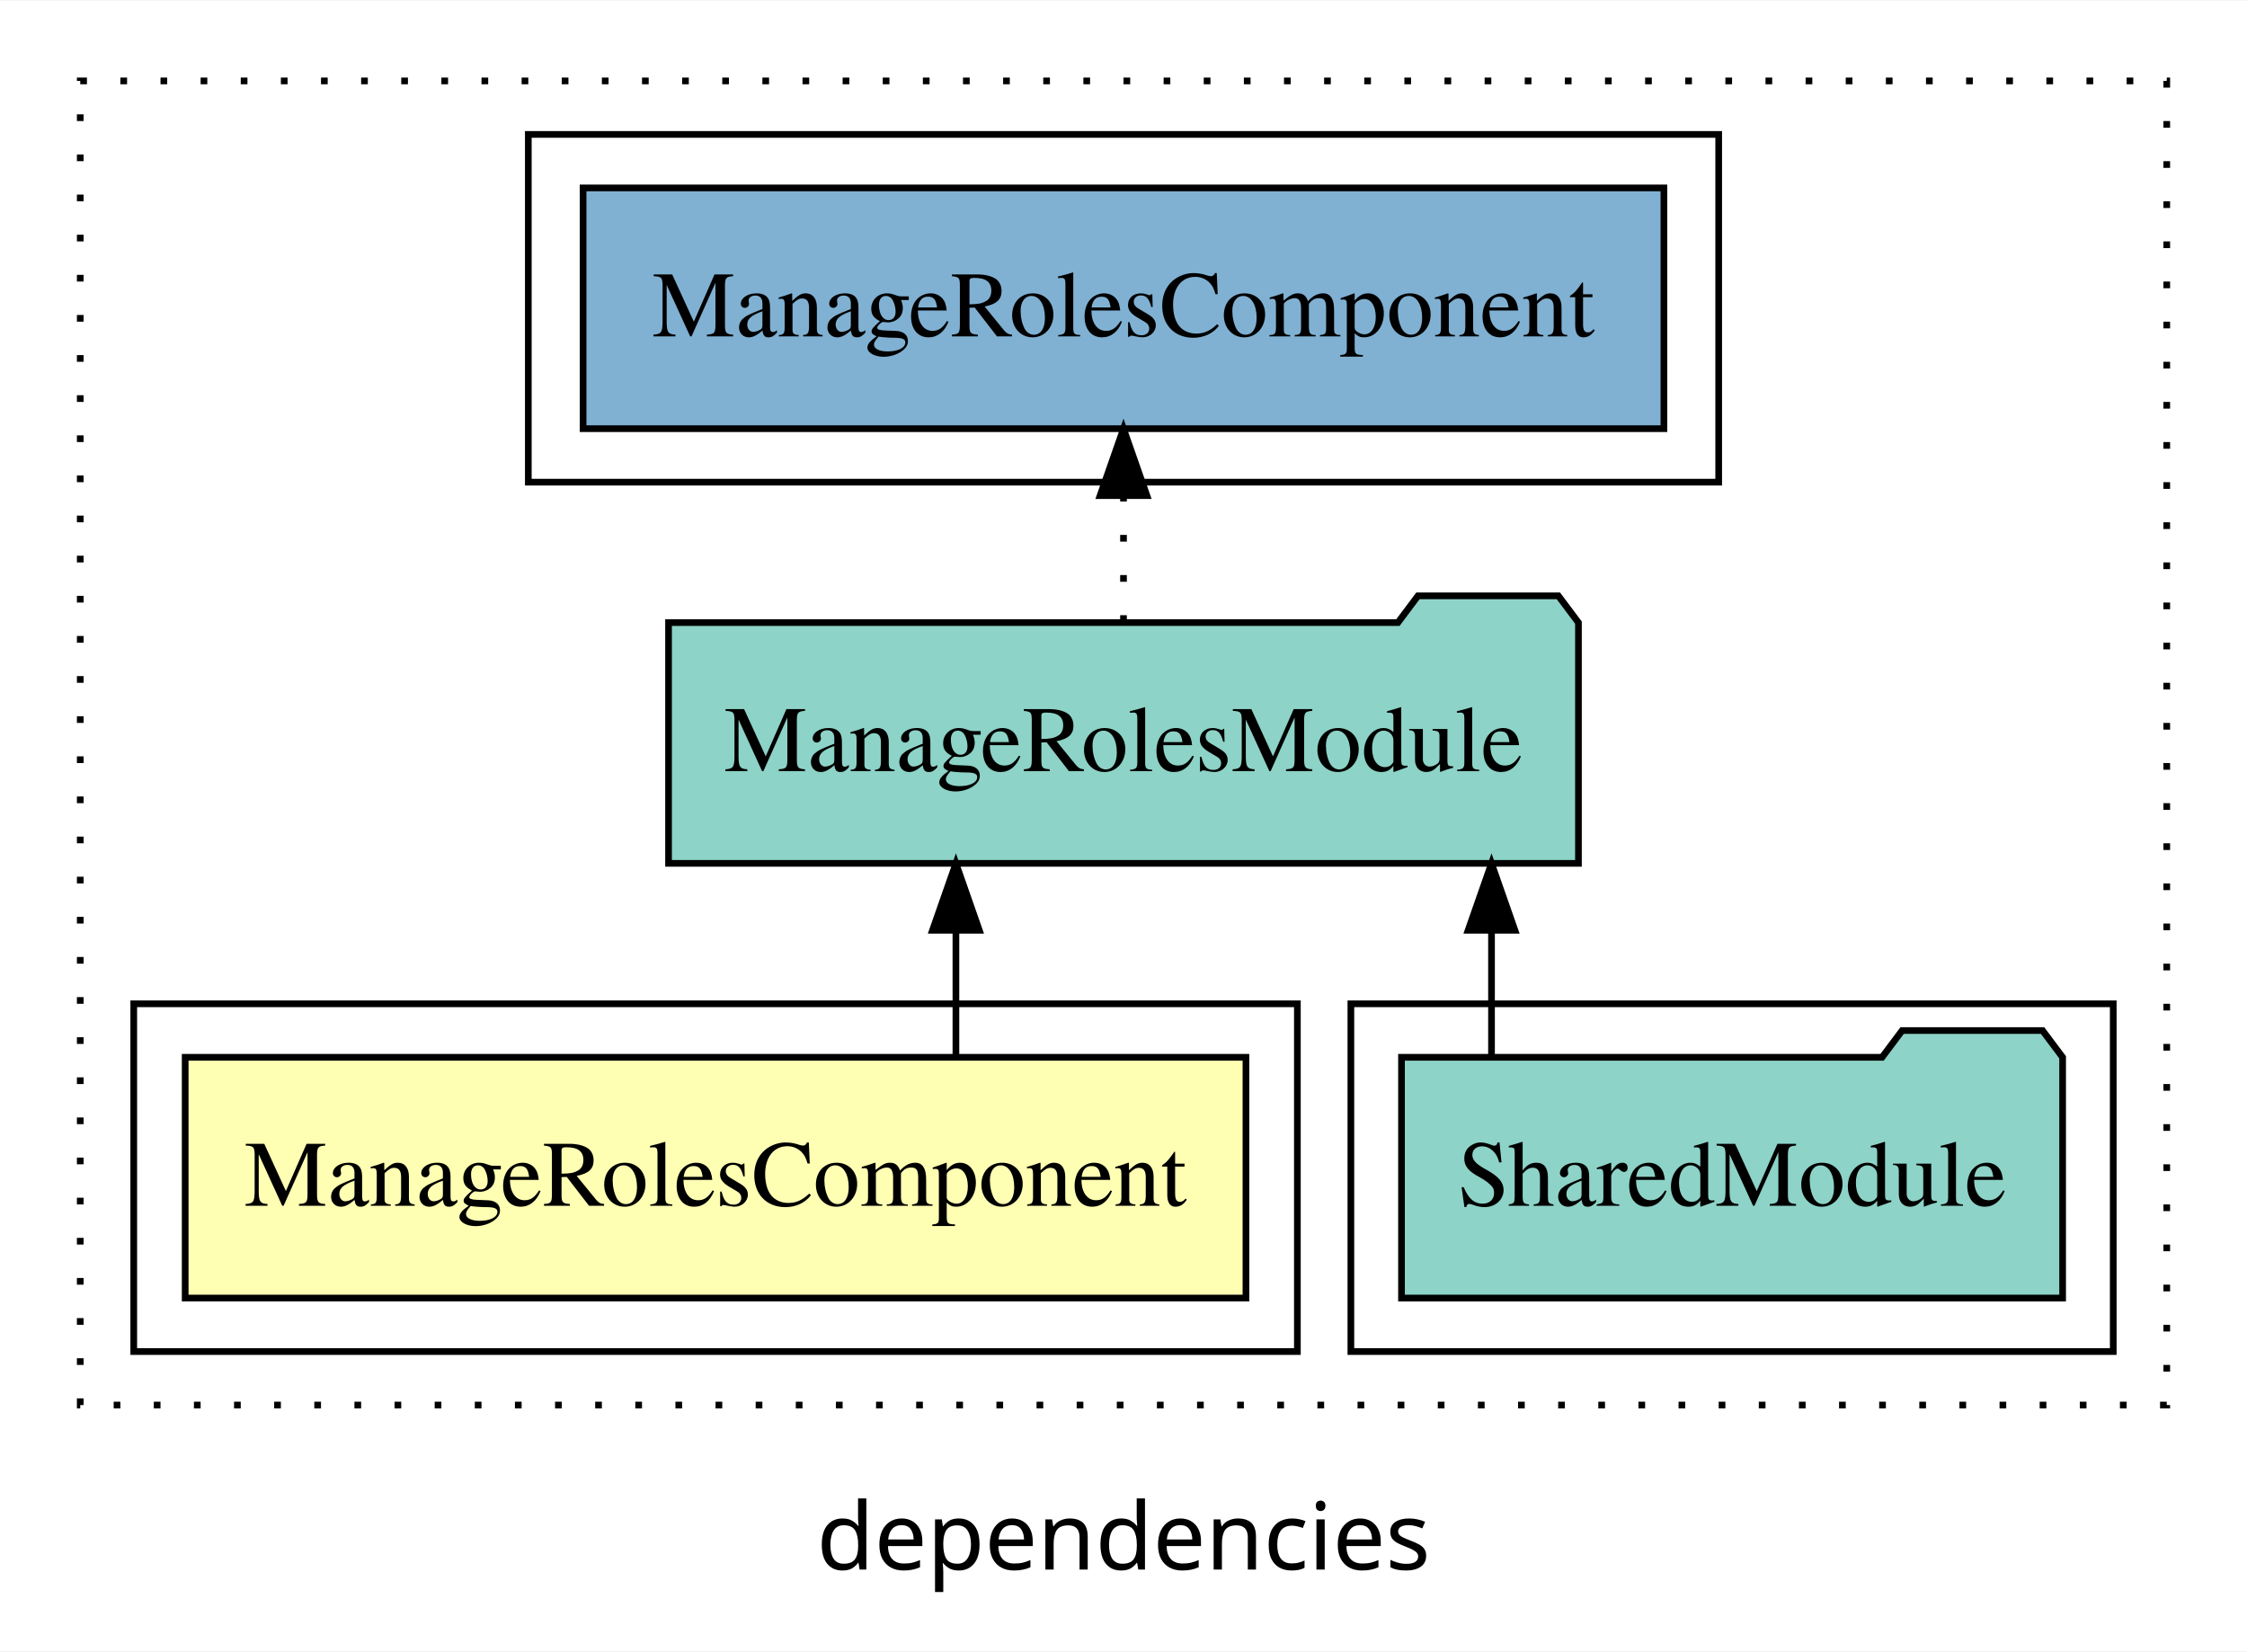
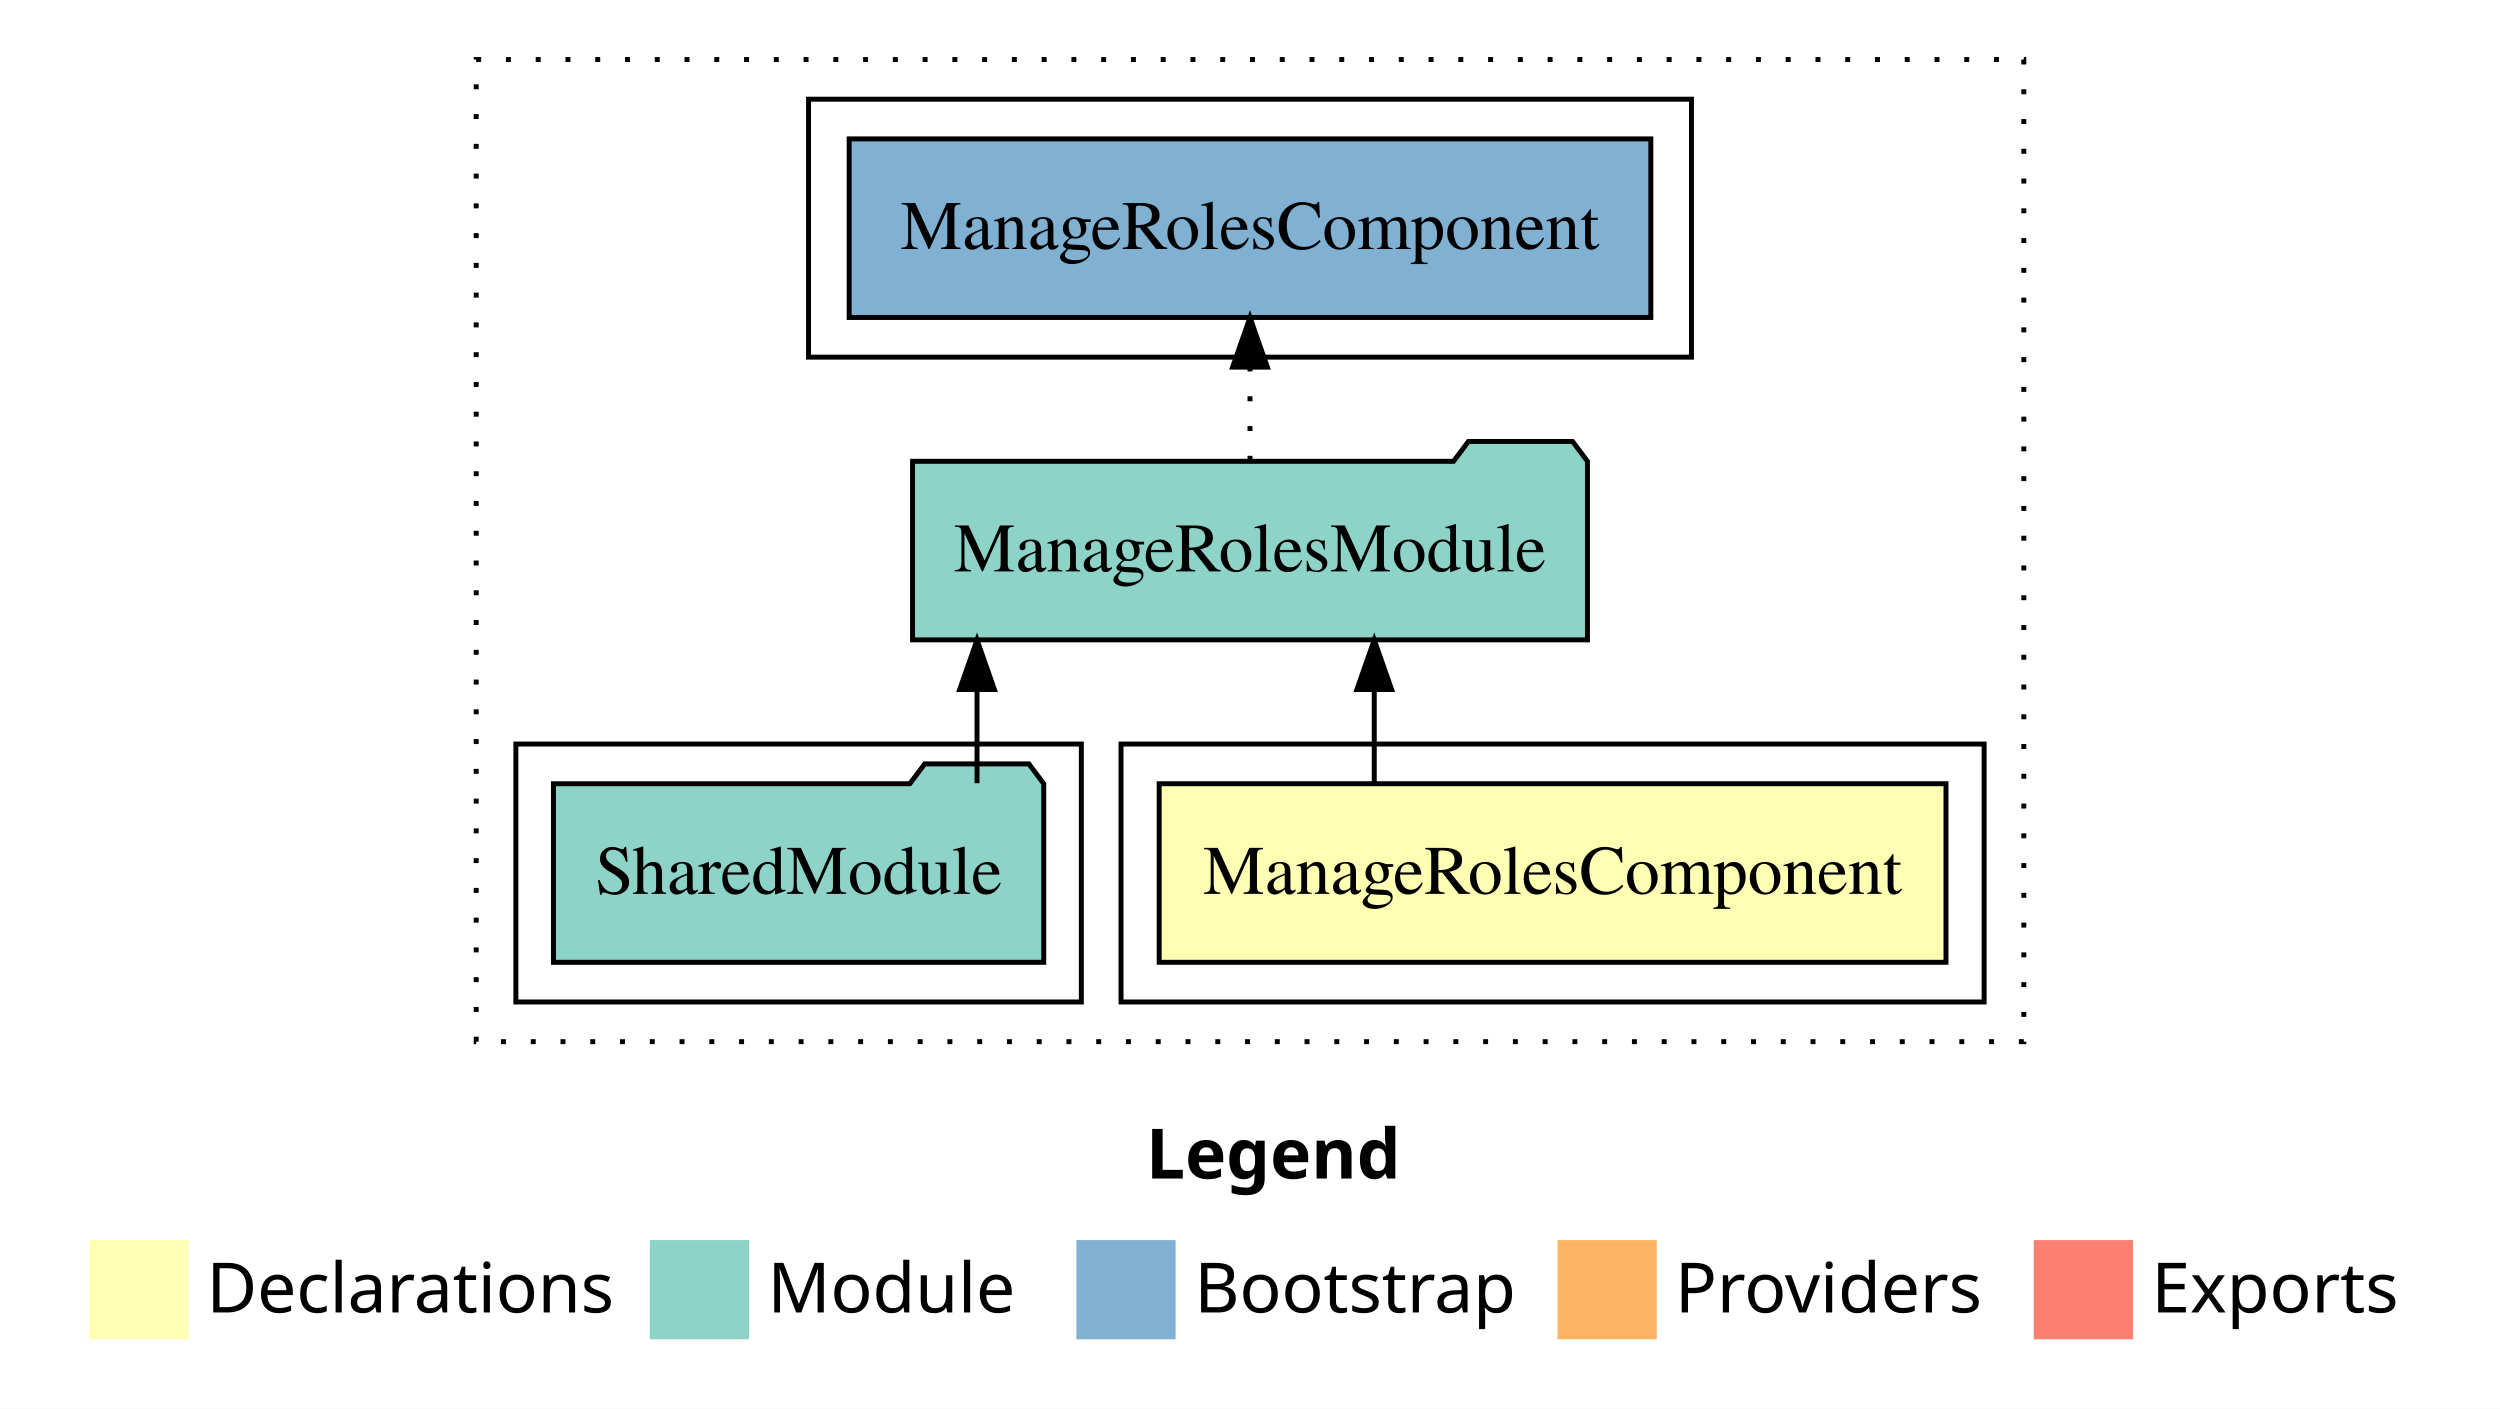
- <svg xmlns="http://www.w3.org/2000/svg" width="336pt" height="247pt" viewBox="0.00 0.00 336.00 246.80">
-   <g id="graph0" class="graph" transform="scale(1 1) rotate(0) translate(4 242.8)">
-     <polygon fill="white" stroke="transparent" points="-4,4 -4,-242.8 332,-242.8 332,4 -4,4" />
-     <text text-anchor="middle" x="164" y="-8.2" font-family="sans-serif" font-size="14.00">dependencies</text>
+ <svg xmlns="http://www.w3.org/2000/svg" width="504pt" height="284pt" viewBox="0.00 0.00 504.00 284.00">
+   <g id="graph0" class="graph" transform="scale(1 1) rotate(0) translate(4 280)">
+     <polygon fill="white" stroke="transparent" points="-4,4 -4,-280 500,-280 500,4 -4,4" />
+     <text text-anchor="start" x="227.01" y="-42.4" font-family="Times-12" font-weight="bold" font-size="14.00">Legend</text>
+     <polygon fill="#ffffb3" stroke="transparent" points="14,-10 14,-30 34,-30 34,-10 14,-10" />
+     <text text-anchor="start" x="37.63" y="-15.4" font-family="Times-12" font-size="14.00">  Declarations</text>
+     <polygon fill="#8dd3c7" stroke="transparent" points="127,-10 127,-30 147,-30 147,-10 127,-10" />
+     <text text-anchor="start" x="150.73" y="-15.4" font-family="Times-12" font-size="14.00">  Module</text>
+     <polygon fill="#80b1d3" stroke="transparent" points="213,-10 213,-30 233,-30 233,-10 213,-10" />
+     <text text-anchor="start" x="236.78" y="-15.4" font-family="Times-12" font-size="14.00">  Bootstrap</text>
+     <polygon fill="#fdb462" stroke="transparent" points="310,-10 310,-30 330,-30 330,-10 310,-10" />
+     <text text-anchor="start" x="333.67" y="-15.4" font-family="Times-12" font-size="14.00">  Providers</text>
+     <polygon fill="#fb8072" stroke="transparent" points="406,-10 406,-30 426,-30 426,-10 406,-10" />
+     <text text-anchor="start" x="429.73" y="-15.4" font-family="Times-12" font-size="14.00">  Exports</text>
    <g id="clust1" class="cluster">
-       <polygon fill="none" stroke="black" stroke-dasharray="1,5" points="8,-32.8 8,-230.8 320,-230.8 320,-32.8 8,-32.8" />
+       <polygon fill="none" stroke="black" stroke-dasharray="1,5" points="92,-70 92,-268 404,-268 404,-70 92,-70" />
+     </g>
+     <g id="clust2" class="cluster">
+       <polygon fill="none" stroke="black" points="222,-78 222,-130 396,-130 396,-78 222,-78" />
+     </g>
+     <g id="clust4" class="cluster">
+       <polygon fill="none" stroke="black" points="100,-78 100,-130 214,-130 214,-78 100,-78" />
    </g>
    <g id="clust6" class="cluster">
-       <polygon fill="none" stroke="black" points="75,-170.8 75,-222.8 253,-222.8 253,-170.8 75,-170.8" />
-     </g>
-     <g id="clust4" class="cluster">
-       <polygon fill="none" stroke="black" points="198,-40.8 198,-92.8 312,-92.8 312,-40.8 198,-40.8" />
-     </g>
-     <g id="clust2" class="cluster">
-       <polygon fill="none" stroke="black" points="16,-40.8 16,-92.8 190,-92.8 190,-40.8 16,-40.8" />
+       <polygon fill="none" stroke="black" points="159,-208 159,-260 337,-260 337,-208 159,-208" />
    </g>
    <g id="node1" class="node">
-       <polygon fill="#ffffb3" stroke="black" points="182.31,-84.8 23.69,-84.8 23.69,-48.8 182.31,-48.8 182.31,-84.8" />
-       <text text-anchor="middle" x="103" y="-62.6" font-family="Times,serif" font-size="14.00">ManageRolesComponent</text>
+       <polygon fill="#ffffb3" stroke="black" points="388.31,-122 229.69,-122 229.69,-86 388.31,-86 388.31,-122" />
+       <text text-anchor="middle" x="309" y="-99.8" font-family="Times,serif" font-size="14.00">ManageRolesComponent</text>
    </g>
    <g id="node2" class="node">
-       <polygon fill="#8dd3c7" stroke="black" points="232.03,-149.8 229.03,-153.8 208.03,-153.8 205.03,-149.8 95.97,-149.8 95.97,-113.8 232.03,-113.8 232.03,-149.8" />
-       <text text-anchor="middle" x="164" y="-127.6" font-family="Times,serif" font-size="14.00">ManageRolesModule</text>
+       <polygon fill="#8dd3c7" stroke="black" points="316.03,-187 313.03,-191 292.03,-191 289.03,-187 179.97,-187 179.97,-151 316.03,-151 316.03,-187" />
+       <text text-anchor="middle" x="248" y="-164.8" font-family="Times,serif" font-size="14.00">ManageRolesModule</text>
    </g>
    <g id="edge1" class="edge">
-       <path fill="none" stroke="black" d="M138.94,-84.91C138.94,-84.91 138.94,-103.79 138.94,-103.79" />
-       <polygon fill="black" stroke="black" points="135.44,-103.79 138.94,-113.79 142.44,-103.79 135.44,-103.79" />
+       <path fill="none" stroke="black" d="M273.05,-122.11C273.05,-122.11 273.05,-140.99 273.05,-140.99" />
+       <polygon fill="black" stroke="black" points="269.55,-140.99 273.05,-150.99 276.55,-140.99 269.55,-140.99" />
    </g>
    <g id="node4" class="node">
-       <polygon fill="#80b1d3" stroke="black" points="244.81,-214.8 83.19,-214.8 83.19,-178.8 244.81,-178.8 244.81,-214.8" />
-       <text text-anchor="middle" x="164" y="-192.6" font-family="Times,serif" font-size="14.00">ManageRolesComponent </text>
+       <polygon fill="#80b1d3" stroke="black" points="328.81,-252 167.19,-252 167.19,-216 328.81,-216 328.81,-252" />
+       <text text-anchor="middle" x="248" y="-229.8" font-family="Times,serif" font-size="14.00">ManageRolesComponent </text>
    </g>
    <g id="edge3" class="edge">
-       <path fill="none" stroke="black" stroke-dasharray="1,5" d="M164,-149.91C164,-149.91 164,-168.79 164,-168.79" />
-       <polygon fill="black" stroke="black" points="160.5,-168.79 164,-178.79 167.5,-168.79 160.5,-168.79" />
+       <path fill="none" stroke="black" stroke-dasharray="1,5" d="M248,-187.11C248,-187.11 248,-205.99 248,-205.99" />
+       <polygon fill="black" stroke="black" points="244.5,-205.99 248,-215.99 251.5,-205.99 244.5,-205.99" />
    </g>
    <g id="node3" class="node">
-       <polygon fill="#8dd3c7" stroke="black" points="304.43,-84.8 301.43,-88.8 280.43,-88.8 277.43,-84.8 205.57,-84.8 205.57,-48.8 304.43,-48.8 304.43,-84.8" />
-       <text text-anchor="middle" x="255" y="-62.6" font-family="Times,serif" font-size="14.00">SharedModule</text>
+       <polygon fill="#8dd3c7" stroke="black" points="206.42,-122 203.42,-126 182.42,-126 179.42,-122 107.58,-122 107.58,-86 206.42,-86 206.42,-122" />
+       <text text-anchor="middle" x="157" y="-99.8" font-family="Times,serif" font-size="14.00">SharedModule</text>
    </g>
    <g id="edge2" class="edge">
-       <path fill="none" stroke="black" d="M219.03,-84.91C219.03,-84.91 219.03,-103.79 219.03,-103.79" />
-       <polygon fill="black" stroke="black" points="215.53,-103.79 219.03,-113.79 222.53,-103.79 215.53,-103.79" />
+       <path fill="none" stroke="black" d="M192.97,-122.11C192.97,-122.11 192.97,-140.99 192.97,-140.99" />
+       <polygon fill="black" stroke="black" points="189.47,-140.99 192.97,-150.99 196.47,-140.99 189.47,-140.99" />
    </g>
  </g>
</svg>
